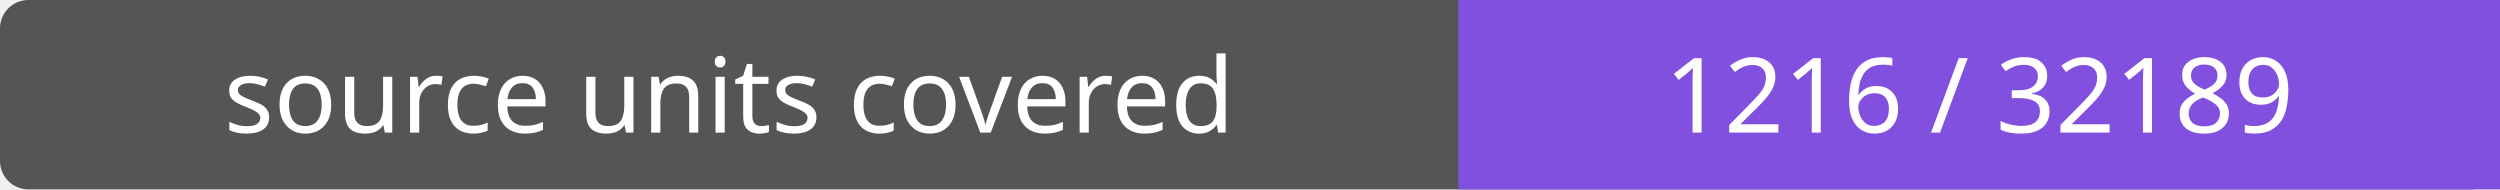
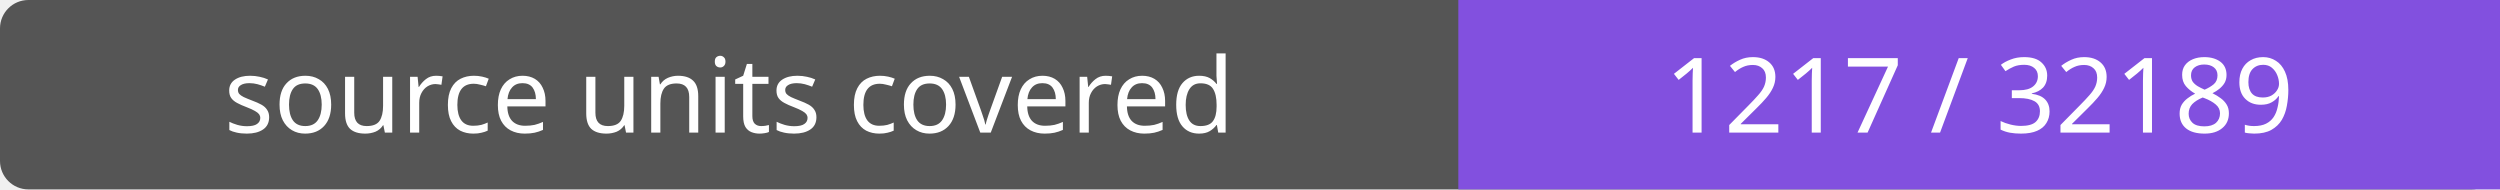
- <svg xmlns="http://www.w3.org/2000/svg" width="264" height="20" role="img" aria-label="source units covered: 1216 / 32189">
+ <svg xmlns="http://www.w3.org/2000/svg" width="264" height="20" role="img" aria-label="source units covered: 1217 / 32189">
  <rect width="264" height="20" rx="3" fill="#555" />
  <path fill="#8250df" d="M154 0h110v20H154z" />
  <g fill="#fff" text-anchor="middle" font-family="Verdana,sans-serif" font-size="11">
    <text x="77.0" y="14">source units covered</text>
-     <text x="209.0" y="14">1216 / 32189</text>
+     <text x="209.0" y="14">1217 / 32189</text>
  </g>
</svg>
